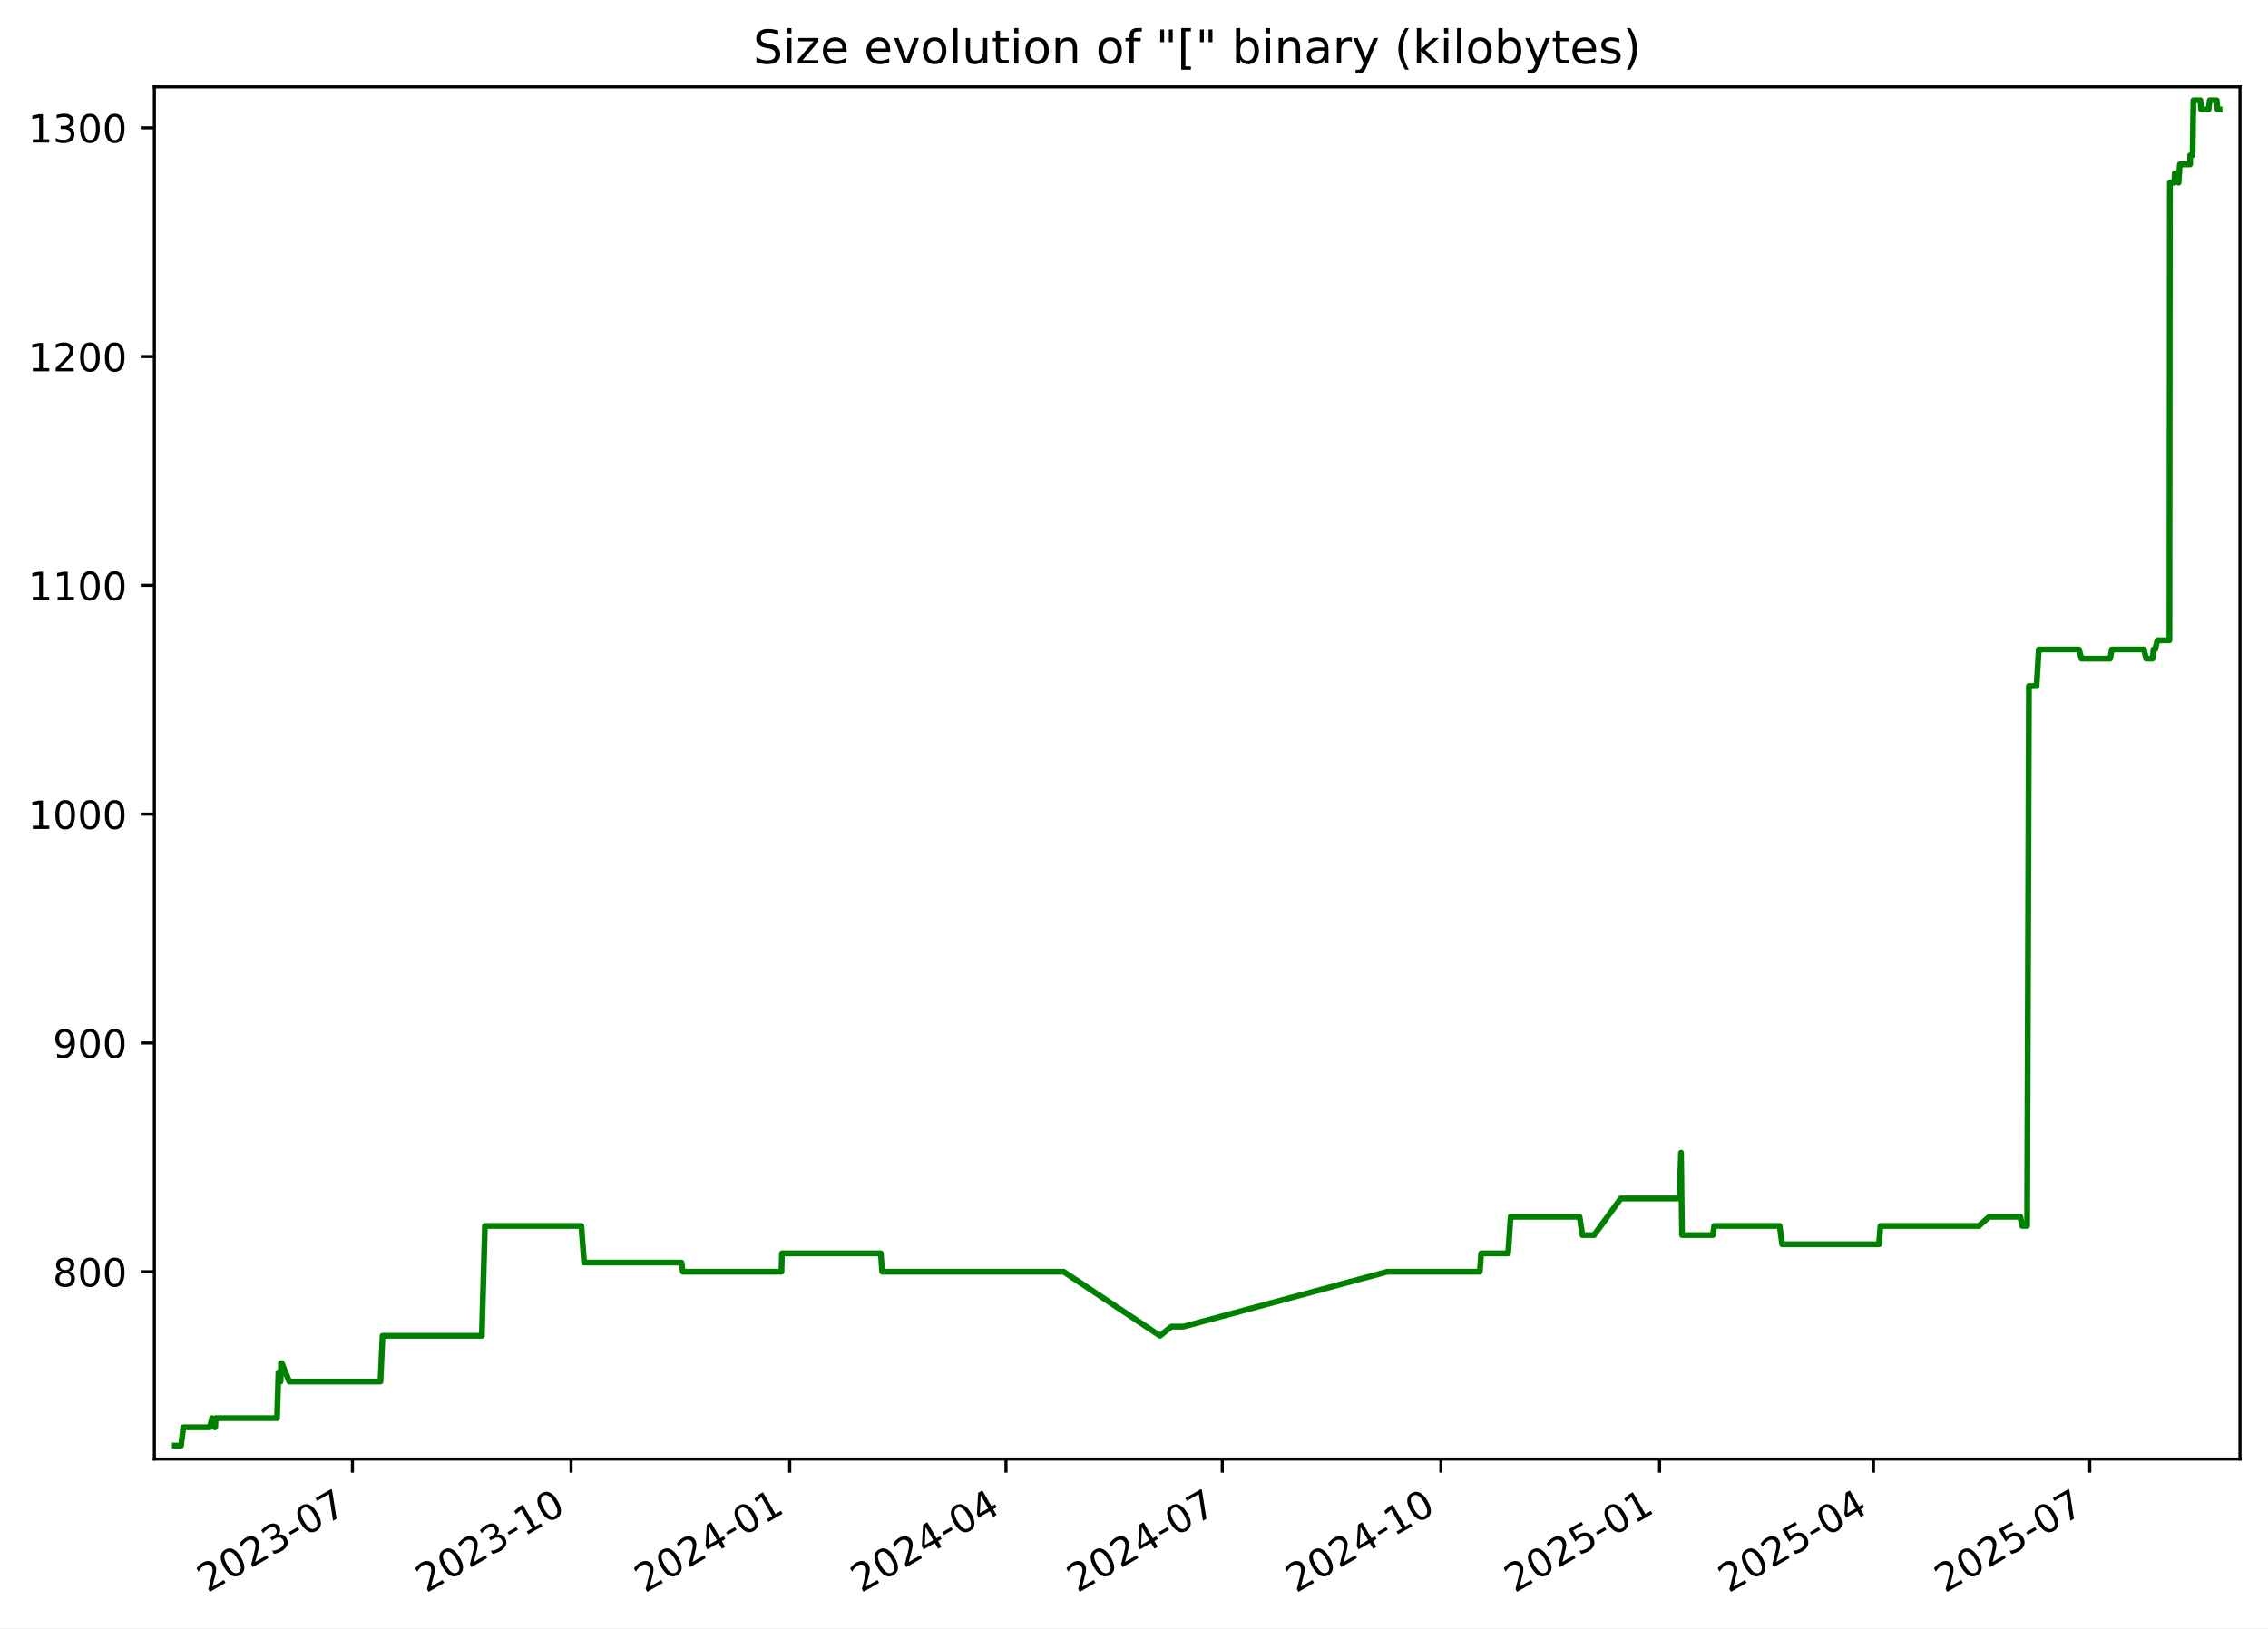
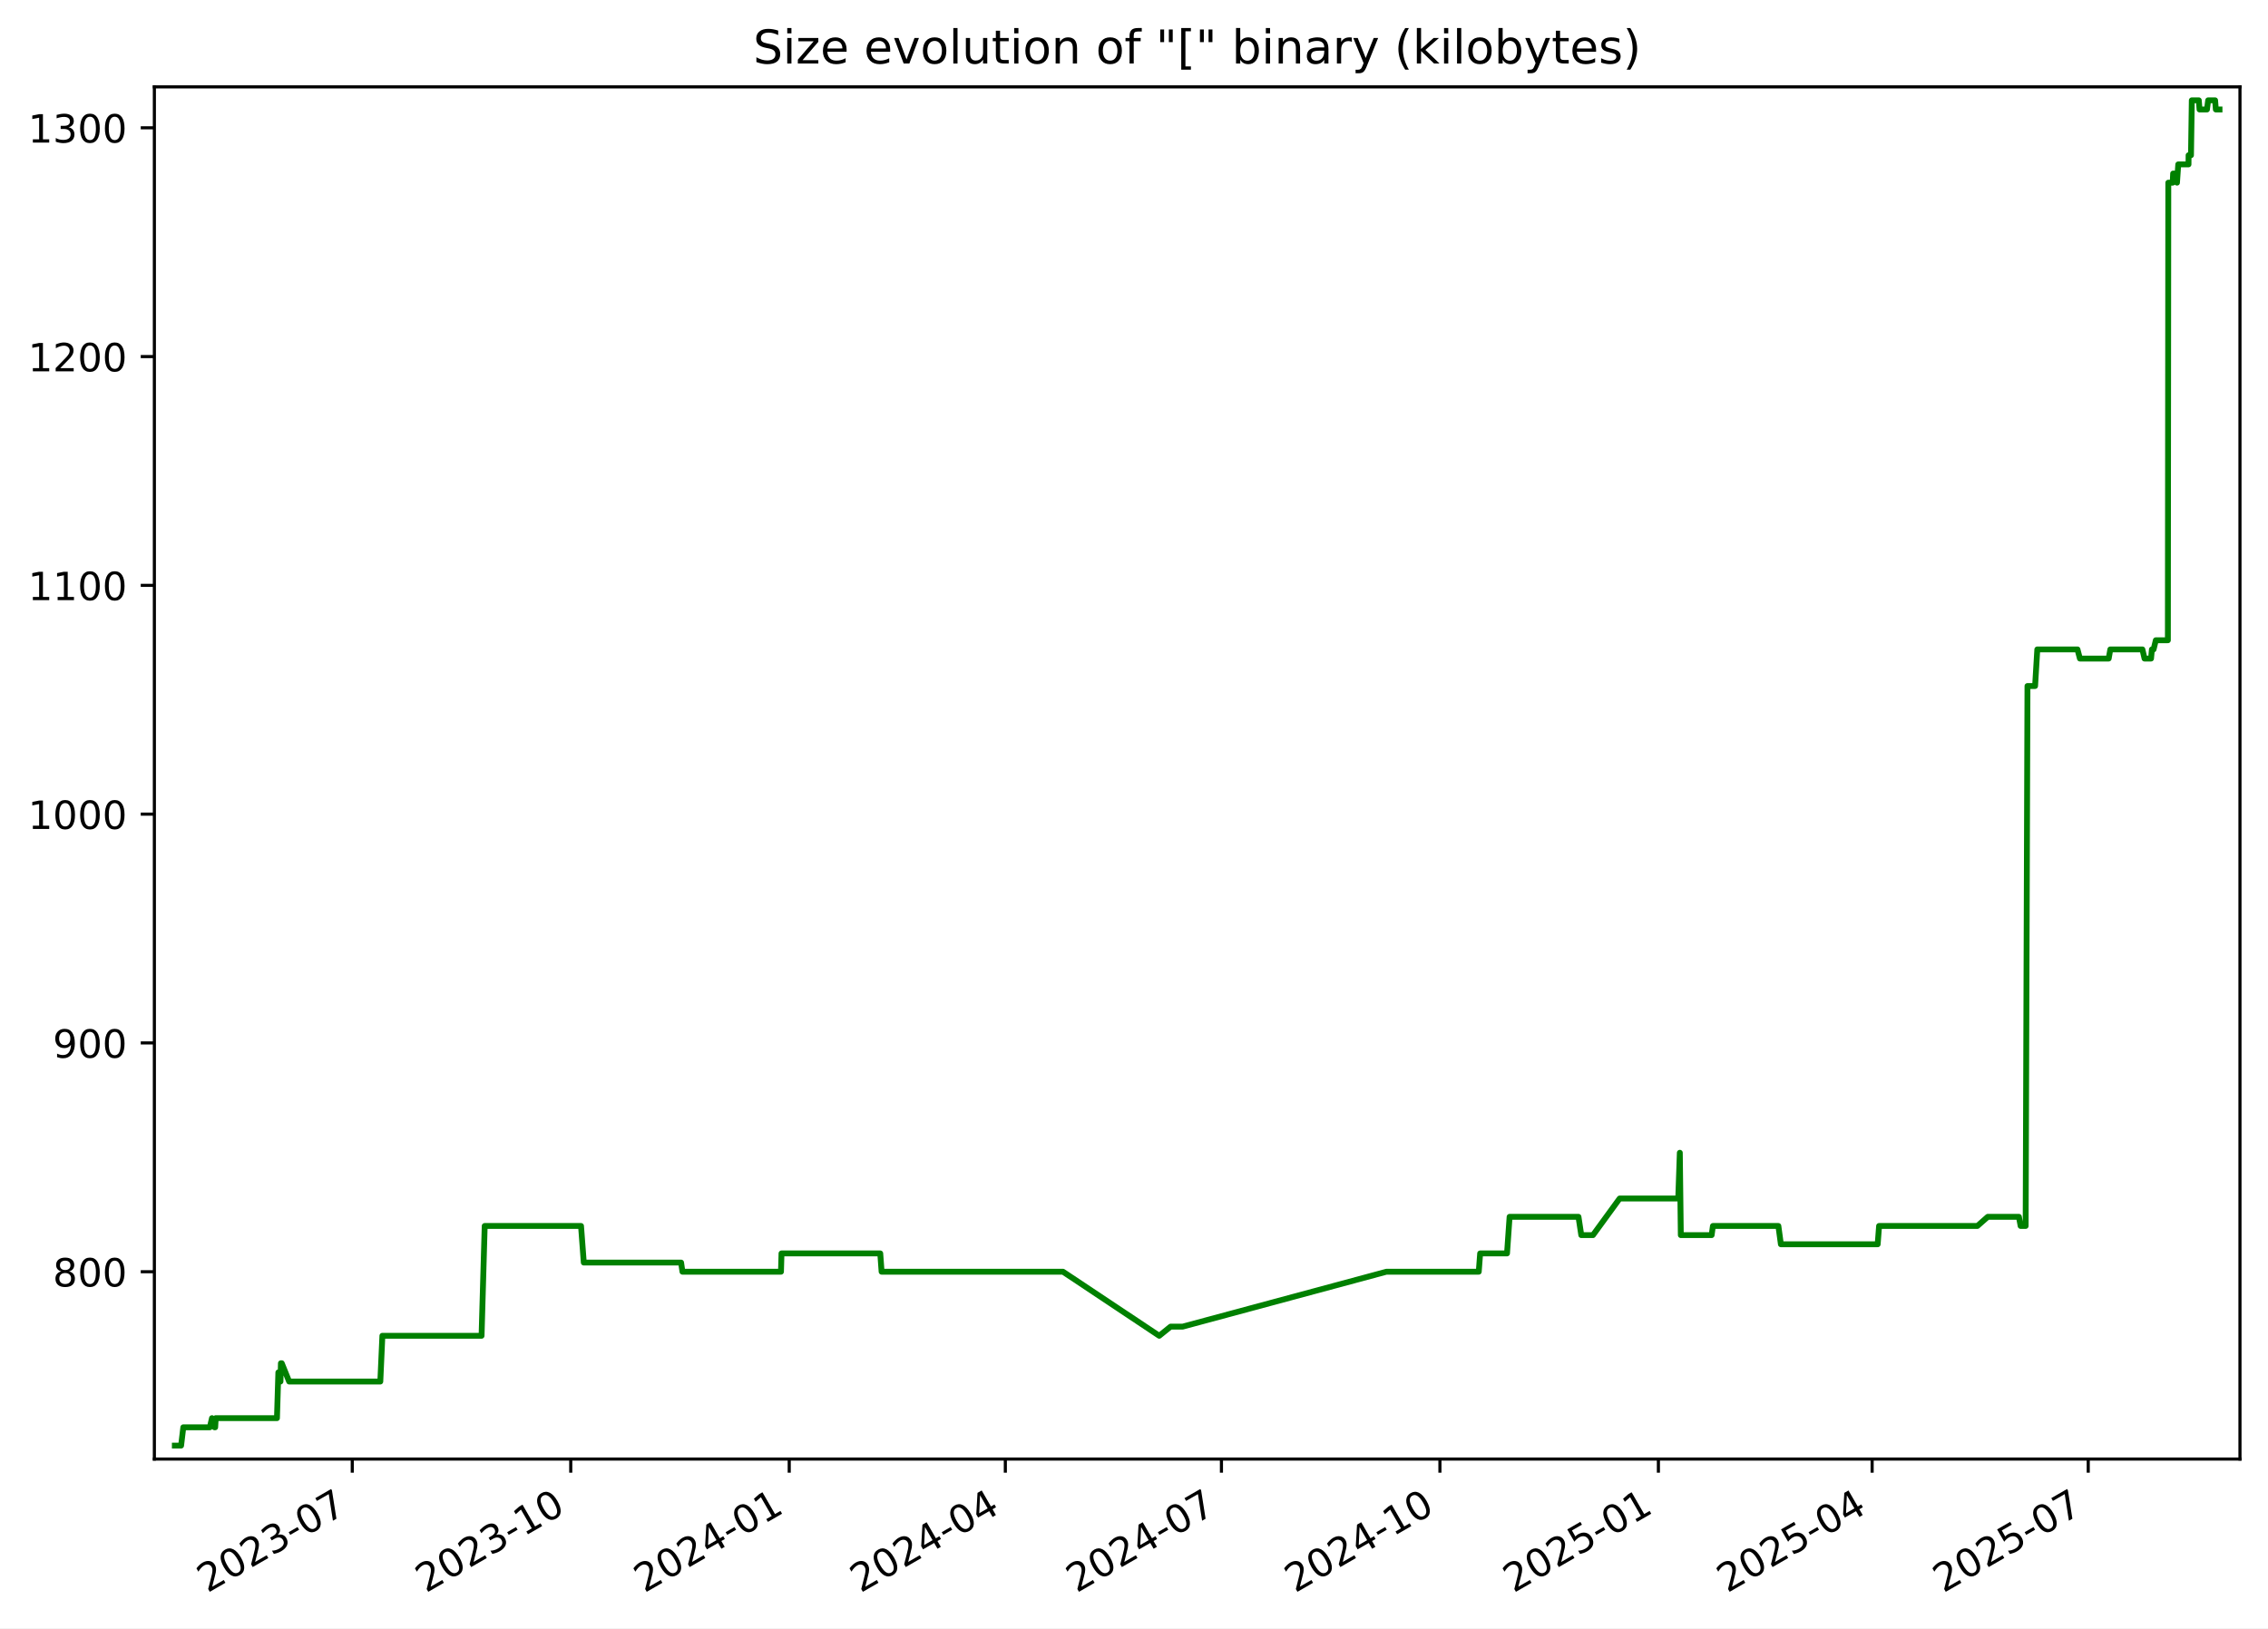
<svg xmlns="http://www.w3.org/2000/svg" xmlns:xlink="http://www.w3.org/1999/xlink" width="582.53pt" height="418.303pt" viewBox="0 0 582.53 418.303" version="1.1">
  <defs>
    <style type="text/css">*{stroke-linejoin: round; stroke-linecap: butt}</style>
  </defs>
  <g id="figure_1">
    <g id="patch_1">
      <path d="M -0 418.303  L 582.53 418.303  L 582.53 0  L -0 0  z " style="fill: #ffffff" />
    </g>
    <g id="axes_1">
      <g id="patch_2">
        <path d="M 39.65 374.83  L 575.33 374.83  L 575.33 22.318  L 39.65 22.318  z " style="fill: #ffffff" />
      </g>
      <g id="matplotlib.axis_1">
        <g id="xtick_1">
          <g id="line2d_1">
            <defs>
-               <path id="m3635d3b53c" d="M 0 0  L 0 3.5  " style="stroke: #000000; stroke-width: 0.8" />
+               <path id="me0155e73c9" d="M 0 0  L 0 3.5  " style="stroke: #000000; stroke-width: 0.8" />
            </defs>
            <g>
-               <use xlink:href="#m3635d3b53c" x="90.514" y="374.83" style="stroke: #000000; stroke-width: 0.8" />
+               <use xlink:href="#me0155e73c9" x="90.478" y="374.83" style="stroke: #000000; stroke-width: 0.8" />
            </g>
          </g>
          <g id="text_1">
-             <g transform="translate(53.28936 409.302) rotate(-30) scale(0.1 -0.1)">
+             <g transform="translate(53.25337 409.302) rotate(-30) scale(0.1 -0.1)">
              <defs>
                <path id="DejaVuSans-32" d="M 1228 531  L 3431 531  L 3431 0  L 469 0  L 469 531  Q 828 903 1448 1529  Q 2069 2156 2228 2338  Q 2531 2678 2651 2914  Q 2772 3150 2772 3378  Q 2772 3750 2511 3984  Q 2250 4219 1831 4219  Q 1534 4219 1204 4116  Q 875 4013 500 3803  L 500 4441  Q 881 4594 1212 4672  Q 1544 4750 1819 4750  Q 2544 4750 2975 4387  Q 3406 4025 3406 3419  Q 3406 3131 3298 2873  Q 3191 2616 2906 2266  Q 2828 2175 2409 1742  Q 1991 1309 1228 531  z " transform="scale(0.015625)" />
                <path id="DejaVuSans-30" d="M 2034 4250  Q 1547 4250 1301 3770  Q 1056 3291 1056 2328  Q 1056 1369 1301 889  Q 1547 409 2034 409  Q 2525 409 2770 889  Q 3016 1369 3016 2328  Q 3016 3291 2770 3770  Q 2525 4250 2034 4250  z M 2034 4750  Q 2819 4750 3233 4129  Q 3647 3509 3647 2328  Q 3647 1150 3233 529  Q 2819 -91 2034 -91  Q 1250 -91 836 529  Q 422 1150 422 2328  Q 422 3509 836 4129  Q 1250 4750 2034 4750  z " transform="scale(0.015625)" />
                <path id="DejaVuSans-33" d="M 2597 2516  Q 3050 2419 3304 2112  Q 3559 1806 3559 1356  Q 3559 666 3084 287  Q 2609 -91 1734 -91  Q 1441 -91 1130 -33  Q 819 25 488 141  L 488 750  Q 750 597 1062 519  Q 1375 441 1716 441  Q 2309 441 2620 675  Q 2931 909 2931 1356  Q 2931 1769 2642 2001  Q 2353 2234 1838 2234  L 1294 2234  L 1294 2753  L 1863 2753  Q 2328 2753 2575 2939  Q 2822 3125 2822 3475  Q 2822 3834 2567 4026  Q 2313 4219 1838 4219  Q 1578 4219 1281 4162  Q 984 4106 628 3988  L 628 4550  Q 988 4650 1302 4700  Q 1616 4750 1894 4750  Q 2613 4750 3031 4423  Q 3450 4097 3450 3541  Q 3450 3153 3228 2886  Q 3006 2619 2597 2516  z " transform="scale(0.015625)" />
                <path id="DejaVuSans-2d" d="M 313 2009  L 1997 2009  L 1997 1497  L 313 1497  L 313 2009  z " transform="scale(0.015625)" />
                <path id="DejaVuSans-37" d="M 525 4666  L 3525 4666  L 3525 4397  L 1831 0  L 1172 0  L 2766 4134  L 525 4134  L 525 4666  z " transform="scale(0.015625)" />
              </defs>
              <use xlink:href="#DejaVuSans-32" />
              <use xlink:href="#DejaVuSans-30" x="63.623" />
              <use xlink:href="#DejaVuSans-32" x="127.246" />
              <use xlink:href="#DejaVuSans-33" x="190.869" />
              <use xlink:href="#DejaVuSans-2d" x="254.492" />
              <use xlink:href="#DejaVuSans-30" x="290.576" />
              <use xlink:href="#DejaVuSans-37" x="354.199" />
            </g>
          </g>
        </g>
        <g id="xtick_2">
          <g id="line2d_2">
            <g>
-               <use xlink:href="#m3635d3b53c" x="146.675" y="374.83" style="stroke: #000000; stroke-width: 0.8" />
+               <use xlink:href="#me0155e73c9" x="146.594" y="374.83" style="stroke: #000000; stroke-width: 0.8" />
            </g>
          </g>
          <g id="text_2">
-             <g transform="translate(109.4498 409.302) rotate(-30) scale(0.1 -0.1)">
+             <g transform="translate(109.3695 409.302) rotate(-30) scale(0.1 -0.1)">
              <defs>
                <path id="DejaVuSans-31" d="M 794 531  L 1825 531  L 1825 4091  L 703 3866  L 703 4441  L 1819 4666  L 2450 4666  L 2450 531  L 3481 531  L 3481 0  L 794 0  L 794 531  z " transform="scale(0.015625)" />
              </defs>
              <use xlink:href="#DejaVuSans-32" />
              <use xlink:href="#DejaVuSans-30" x="63.623" />
              <use xlink:href="#DejaVuSans-32" x="127.246" />
              <use xlink:href="#DejaVuSans-33" x="190.869" />
              <use xlink:href="#DejaVuSans-2d" x="254.492" />
              <use xlink:href="#DejaVuSans-31" x="290.576" />
              <use xlink:href="#DejaVuSans-30" x="354.199" />
            </g>
          </g>
        </g>
        <g id="xtick_3">
          <g id="line2d_3">
            <g>
-               <use xlink:href="#m3635d3b53c" x="202.835" y="374.83" style="stroke: #000000; stroke-width: 0.8" />
+               <use xlink:href="#me0155e73c9" x="202.71" y="374.83" style="stroke: #000000; stroke-width: 0.8" />
            </g>
          </g>
          <g id="text_3">
-             <g transform="translate(165.6103 409.302) rotate(-30) scale(0.1 -0.1)">
+             <g transform="translate(165.4857 409.302) rotate(-30) scale(0.1 -0.1)">
              <defs>
                <path id="DejaVuSans-34" d="M 2419 4116  L 825 1625  L 2419 1625  L 2419 4116  z M 2253 4666  L 3047 4666  L 3047 1625  L 3713 1625  L 3713 1100  L 3047 1100  L 3047 0  L 2419 0  L 2419 1100  L 313 1100  L 313 1709  L 2253 4666  z " transform="scale(0.015625)" />
              </defs>
              <use xlink:href="#DejaVuSans-32" />
              <use xlink:href="#DejaVuSans-30" x="63.623" />
              <use xlink:href="#DejaVuSans-32" x="127.246" />
              <use xlink:href="#DejaVuSans-34" x="190.869" />
              <use xlink:href="#DejaVuSans-2d" x="254.492" />
              <use xlink:href="#DejaVuSans-30" x="290.576" />
              <use xlink:href="#DejaVuSans-31" x="354.199" />
            </g>
          </g>
        </g>
        <g id="xtick_4">
          <g id="line2d_4">
            <g>
-               <use xlink:href="#m3635d3b53c" x="258.385" y="374.83" style="stroke: #000000; stroke-width: 0.8" />
+               <use xlink:href="#me0155e73c9" x="258.217" y="374.83" style="stroke: #000000; stroke-width: 0.8" />
            </g>
          </g>
          <g id="text_4">
-             <g transform="translate(221.1603 409.302) rotate(-30) scale(0.1 -0.1)">
+             <g transform="translate(220.9919 409.302) rotate(-30) scale(0.1 -0.1)">
              <use xlink:href="#DejaVuSans-32" />
              <use xlink:href="#DejaVuSans-30" x="63.623" />
              <use xlink:href="#DejaVuSans-32" x="127.246" />
              <use xlink:href="#DejaVuSans-34" x="190.869" />
              <use xlink:href="#DejaVuSans-2d" x="254.492" />
              <use xlink:href="#DejaVuSans-30" x="290.576" />
              <use xlink:href="#DejaVuSans-34" x="354.199" />
            </g>
          </g>
        </g>
        <g id="xtick_5">
          <g id="line2d_5">
            <g>
-               <use xlink:href="#m3635d3b53c" x="313.935" y="374.83" style="stroke: #000000; stroke-width: 0.8" />
+               <use xlink:href="#me0155e73c9" x="313.723" y="374.83" style="stroke: #000000; stroke-width: 0.8" />
            </g>
          </g>
          <g id="text_5">
-             <g transform="translate(276.7103 409.302) rotate(-30) scale(0.1 -0.1)">
+             <g transform="translate(276.498 409.302) rotate(-30) scale(0.1 -0.1)">
              <use xlink:href="#DejaVuSans-32" />
              <use xlink:href="#DejaVuSans-30" x="63.623" />
              <use xlink:href="#DejaVuSans-32" x="127.246" />
              <use xlink:href="#DejaVuSans-34" x="190.869" />
              <use xlink:href="#DejaVuSans-2d" x="254.492" />
              <use xlink:href="#DejaVuSans-30" x="290.576" />
              <use xlink:href="#DejaVuSans-37" x="354.199" />
            </g>
          </g>
        </g>
        <g id="xtick_6">
          <g id="line2d_6">
            <g>
-               <use xlink:href="#m3635d3b53c" x="370.096" y="374.83" style="stroke: #000000; stroke-width: 0.8" />
+               <use xlink:href="#me0155e73c9" x="369.839" y="374.83" style="stroke: #000000; stroke-width: 0.8" />
            </g>
          </g>
          <g id="text_6">
-             <g transform="translate(332.8708 409.302) rotate(-30) scale(0.1 -0.1)">
+             <g transform="translate(332.6142 409.302) rotate(-30) scale(0.1 -0.1)">
              <use xlink:href="#DejaVuSans-32" />
              <use xlink:href="#DejaVuSans-30" x="63.623" />
              <use xlink:href="#DejaVuSans-32" x="127.246" />
              <use xlink:href="#DejaVuSans-34" x="190.869" />
              <use xlink:href="#DejaVuSans-2d" x="254.492" />
              <use xlink:href="#DejaVuSans-31" x="290.576" />
              <use xlink:href="#DejaVuSans-30" x="354.199" />
            </g>
          </g>
        </g>
        <g id="xtick_7">
          <g id="line2d_7">
            <g>
-               <use xlink:href="#m3635d3b53c" x="426.256" y="374.83" style="stroke: #000000; stroke-width: 0.8" />
+               <use xlink:href="#me0155e73c9" x="425.955" y="374.83" style="stroke: #000000; stroke-width: 0.8" />
            </g>
          </g>
          <g id="text_7">
-             <g transform="translate(389.0312 409.302) rotate(-30) scale(0.1 -0.1)">
+             <g transform="translate(388.7303 409.302) rotate(-30) scale(0.1 -0.1)">
              <defs>
                <path id="DejaVuSans-35" d="M 691 4666  L 3169 4666  L 3169 4134  L 1269 4134  L 1269 2991  Q 1406 3038 1543 3061  Q 1681 3084 1819 3084  Q 2600 3084 3056 2656  Q 3513 2228 3513 1497  Q 3513 744 3044 326  Q 2575 -91 1722 -91  Q 1428 -91 1123 -41  Q 819 9 494 109  L 494 744  Q 775 591 1075 516  Q 1375 441 1709 441  Q 2250 441 2565 725  Q 2881 1009 2881 1497  Q 2881 1984 2565 2268  Q 2250 2553 1709 2553  Q 1456 2553 1204 2497  Q 953 2441 691 2322  L 691 4666  z " transform="scale(0.015625)" />
              </defs>
              <use xlink:href="#DejaVuSans-32" />
              <use xlink:href="#DejaVuSans-30" x="63.623" />
              <use xlink:href="#DejaVuSans-32" x="127.246" />
              <use xlink:href="#DejaVuSans-35" x="190.869" />
              <use xlink:href="#DejaVuSans-2d" x="254.492" />
              <use xlink:href="#DejaVuSans-30" x="290.576" />
              <use xlink:href="#DejaVuSans-31" x="354.199" />
            </g>
          </g>
        </g>
        <g id="xtick_8">
          <g id="line2d_8">
            <g>
-               <use xlink:href="#m3635d3b53c" x="481.196" y="374.83" style="stroke: #000000; stroke-width: 0.8" />
+               <use xlink:href="#me0155e73c9" x="480.851" y="374.83" style="stroke: #000000; stroke-width: 0.8" />
            </g>
          </g>
          <g id="text_8">
-             <g transform="translate(443.9708 409.302) rotate(-30) scale(0.1 -0.1)">
+             <g transform="translate(443.6266 409.302) rotate(-30) scale(0.1 -0.1)">
              <use xlink:href="#DejaVuSans-32" />
              <use xlink:href="#DejaVuSans-30" x="63.623" />
              <use xlink:href="#DejaVuSans-32" x="127.246" />
              <use xlink:href="#DejaVuSans-35" x="190.869" />
              <use xlink:href="#DejaVuSans-2d" x="254.492" />
              <use xlink:href="#DejaVuSans-30" x="290.576" />
              <use xlink:href="#DejaVuSans-34" x="354.199" />
            </g>
          </g>
        </g>
        <g id="xtick_9">
          <g id="line2d_9">
            <g>
-               <use xlink:href="#m3635d3b53c" x="536.746" y="374.83" style="stroke: #000000; stroke-width: 0.8" />
+               <use xlink:href="#me0155e73c9" x="536.358" y="374.83" style="stroke: #000000; stroke-width: 0.8" />
            </g>
          </g>
          <g id="text_9">
-             <g transform="translate(499.5208 409.302) rotate(-30) scale(0.1 -0.1)">
+             <g transform="translate(499.1328 409.302) rotate(-30) scale(0.1 -0.1)">
              <use xlink:href="#DejaVuSans-32" />
              <use xlink:href="#DejaVuSans-30" x="63.623" />
              <use xlink:href="#DejaVuSans-32" x="127.246" />
              <use xlink:href="#DejaVuSans-35" x="190.869" />
              <use xlink:href="#DejaVuSans-2d" x="254.492" />
              <use xlink:href="#DejaVuSans-30" x="290.576" />
              <use xlink:href="#DejaVuSans-37" x="354.199" />
            </g>
          </g>
        </g>
      </g>
      <g id="matplotlib.axis_2">
        <g id="ytick_1">
          <g id="line2d_10">
            <defs>
-               <path id="md9ae72f2db" d="M 0 0  L -3.5 0  " style="stroke: #000000; stroke-width: 0.8" />
+               <path id="mb2f317a5d6" d="M 0 0  L -3.5 0  " style="stroke: #000000; stroke-width: 0.8" />
            </defs>
            <g>
-               <use xlink:href="#md9ae72f2db" x="39.65" y="326.705" style="stroke: #000000; stroke-width: 0.8" />
+               <use xlink:href="#mb2f317a5d6" x="39.65" y="326.705" style="stroke: #000000; stroke-width: 0.8" />
            </g>
          </g>
          <g id="text_10">
            <g transform="translate(13.5625 330.504) scale(0.1 -0.1)">
              <defs>
                <path id="DejaVuSans-38" d="M 2034 2216  Q 1584 2216 1326 1975  Q 1069 1734 1069 1313  Q 1069 891 1326 650  Q 1584 409 2034 409  Q 2484 409 2743 651  Q 3003 894 3003 1313  Q 3003 1734 2745 1975  Q 2488 2216 2034 2216  z M 1403 2484  Q 997 2584 770 2862  Q 544 3141 544 3541  Q 544 4100 942 4425  Q 1341 4750 2034 4750  Q 2731 4750 3128 4425  Q 3525 4100 3525 3541  Q 3525 3141 3298 2862  Q 3072 2584 2669 2484  Q 3125 2378 3379 2068  Q 3634 1759 3634 1313  Q 3634 634 3220 271  Q 2806 -91 2034 -91  Q 1263 -91 848 271  Q 434 634 434 1313  Q 434 1759 690 2068  Q 947 2378 1403 2484  z M 1172 3481  Q 1172 3119 1398 2916  Q 1625 2713 2034 2713  Q 2441 2713 2670 2916  Q 2900 3119 2900 3481  Q 2900 3844 2670 4047  Q 2441 4250 2034 4250  Q 1625 4250 1398 4047  Q 1172 3844 1172 3481  z " transform="scale(0.015625)" />
              </defs>
              <use xlink:href="#DejaVuSans-38" />
              <use xlink:href="#DejaVuSans-30" x="63.623" />
              <use xlink:href="#DejaVuSans-30" x="127.246" />
            </g>
          </g>
        </g>
        <g id="ytick_2">
          <g id="line2d_11">
            <g>
-               <use xlink:href="#md9ae72f2db" x="39.65" y="267.929" style="stroke: #000000; stroke-width: 0.8" />
+               <use xlink:href="#mb2f317a5d6" x="39.65" y="267.929" style="stroke: #000000; stroke-width: 0.8" />
            </g>
          </g>
          <g id="text_11">
            <g transform="translate(13.5625 271.7284) scale(0.1 -0.1)">
              <defs>
                <path id="DejaVuSans-39" d="M 703 97  L 703 672  Q 941 559 1184 500  Q 1428 441 1663 441  Q 2288 441 2617 861  Q 2947 1281 2994 2138  Q 2813 1869 2534 1725  Q 2256 1581 1919 1581  Q 1219 1581 811 2004  Q 403 2428 403 3163  Q 403 3881 828 4315  Q 1253 4750 1959 4750  Q 2769 4750 3195 4129  Q 3622 3509 3622 2328  Q 3622 1225 3098 567  Q 2575 -91 1691 -91  Q 1453 -91 1209 -44  Q 966 3 703 97  z M 1959 2075  Q 2384 2075 2632 2365  Q 2881 2656 2881 3163  Q 2881 3666 2632 3958  Q 2384 4250 1959 4250  Q 1534 4250 1286 3958  Q 1038 3666 1038 3163  Q 1038 2656 1286 2365  Q 1534 2075 1959 2075  z " transform="scale(0.015625)" />
              </defs>
              <use xlink:href="#DejaVuSans-39" />
              <use xlink:href="#DejaVuSans-30" x="63.623" />
              <use xlink:href="#DejaVuSans-30" x="127.246" />
            </g>
          </g>
        </g>
        <g id="ytick_3">
          <g id="line2d_12">
            <g>
-               <use xlink:href="#md9ae72f2db" x="39.65" y="209.154" style="stroke: #000000; stroke-width: 0.8" />
+               <use xlink:href="#mb2f317a5d6" x="39.65" y="209.154" style="stroke: #000000; stroke-width: 0.8" />
            </g>
          </g>
          <g id="text_12">
            <g transform="translate(7.2 212.9529) scale(0.1 -0.1)">
              <use xlink:href="#DejaVuSans-31" />
              <use xlink:href="#DejaVuSans-30" x="63.623" />
              <use xlink:href="#DejaVuSans-30" x="127.246" />
              <use xlink:href="#DejaVuSans-30" x="190.869" />
            </g>
          </g>
        </g>
        <g id="ytick_4">
          <g id="line2d_13">
            <g>
-               <use xlink:href="#md9ae72f2db" x="39.65" y="150.378" style="stroke: #000000; stroke-width: 0.8" />
+               <use xlink:href="#mb2f317a5d6" x="39.65" y="150.378" style="stroke: #000000; stroke-width: 0.8" />
            </g>
          </g>
          <g id="text_13">
            <g transform="translate(7.2 154.1774) scale(0.1 -0.1)">
              <use xlink:href="#DejaVuSans-31" />
              <use xlink:href="#DejaVuSans-31" x="63.623" />
              <use xlink:href="#DejaVuSans-30" x="127.246" />
              <use xlink:href="#DejaVuSans-30" x="190.869" />
            </g>
          </g>
        </g>
        <g id="ytick_5">
          <g id="line2d_14">
            <g>
-               <use xlink:href="#md9ae72f2db" x="39.65" y="91.603" style="stroke: #000000; stroke-width: 0.8" />
+               <use xlink:href="#mb2f317a5d6" x="39.65" y="91.603" style="stroke: #000000; stroke-width: 0.8" />
            </g>
          </g>
          <g id="text_14">
            <g transform="translate(7.2 95.40192) scale(0.1 -0.1)">
              <use xlink:href="#DejaVuSans-31" />
              <use xlink:href="#DejaVuSans-32" x="63.623" />
              <use xlink:href="#DejaVuSans-30" x="127.246" />
              <use xlink:href="#DejaVuSans-30" x="190.869" />
            </g>
          </g>
        </g>
        <g id="ytick_6">
          <g id="line2d_15">
            <g>
-               <use xlink:href="#md9ae72f2db" x="39.65" y="32.827" style="stroke: #000000; stroke-width: 0.8" />
+               <use xlink:href="#mb2f317a5d6" x="39.65" y="32.827" style="stroke: #000000; stroke-width: 0.8" />
            </g>
          </g>
          <g id="text_15">
            <g transform="translate(7.2 36.6264) scale(0.1 -0.1)">
              <use xlink:href="#DejaVuSans-31" />
              <use xlink:href="#DejaVuSans-33" x="63.623" />
              <use xlink:href="#DejaVuSans-30" x="127.246" />
              <use xlink:href="#DejaVuSans-30" x="190.869" />
            </g>
          </g>
        </g>
      </g>
      <g id="line2d_16">
-         <path d="M 44.902 371.374  L 46.518 371.374  L 47.083 366.672  L 53.905 366.672  L 54.454 364.321  L 55.111 366.672  L 55.279 366.672  L 55.416 364.321  L 71.159 364.321  L 71.516 352.566  L 72.062 354.917  L 72.172 350.215  L 72.389 350.215  L 74.291 354.917  L 97.723 354.917  L 98.255 343.162  L 123.752 343.162  L 124.555 314.95  L 149.318 314.95  L 150.026 324.354  L 175.041 324.354  L 175.39 326.705  L 200.717 326.705  L 200.848 322.003  L 226.236 322.003  L 226.579 326.705  L 273.207 326.705  L 297.949 343.162  L 300.87 340.811  L 303.968 340.811  L 356.352 326.705  L 380.08 326.705  L 380.436 322.003  L 387.346 322.003  L 388.006 312.599  L 405.716 312.599  L 406.432 317.301  L 409.438 317.301  L 416.295 307.897  L 431.357 307.897  L 431.764 296.141  L 432.02 317.301  L 439.942 317.301  L 440.269 314.95  L 457.1 314.95  L 457.742 319.652  L 482.623 319.652  L 482.983 314.95  L 508.252 314.95  L 510.919 312.599  L 518.924 312.599  L 519.365 314.95  L 520.661 314.95  L 521.124 176.239  L 523.086 176.239  L 523.654 166.835  L 533.981 166.835  L 534.605 169.186  L 542.003 169.186  L 542.422 166.835  L 550.671 166.835  L 551.218 169.186  L 552.89 169.186  L 553.11 166.835  L 553.541 166.835  L 554.118 164.484  L 557.218 164.484  L 557.327 46.933  L 558.453 46.933  L 558.566 44.582  L 559.166 44.582  L 559.562 46.933  L 559.884 42.231  L 562.521 42.231  L 562.542 39.88  L 563.159 39.88  L 563.368 25.774  L 565.169 25.774  L 565.357 28.125  L 567.267 28.125  L 567.57 25.774  L 569.358 25.774  L 569.547 28.125  L 570.078 28.125  L 570.078 28.125  " clip-path="url(#p0e2893230f)" style="fill: none; stroke: #008000; stroke-width: 1.5; stroke-linecap: square" />
+         <path d="M 44.902 371.374  L 46.516 371.374  L 47.081 366.672  L 53.898 366.672  L 54.447 364.321  L 55.103 366.672  L 55.271 366.672  L 55.408 364.321  L 71.138 364.321  L 71.495 352.566  L 72.04 354.917  L 72.15 350.215  L 72.367 350.215  L 74.268 354.917  L 97.682 354.917  L 98.213 343.162  L 123.689 343.162  L 124.493 314.95  L 149.236 314.95  L 149.943 324.354  L 174.938 324.354  L 175.287 326.705  L 200.594 326.705  L 200.725 322.003  L 226.093 322.003  L 226.436 326.705  L 273.027 326.705  L 297.749 343.162  L 300.668 340.811  L 303.764 340.811  L 356.106 326.705  L 379.816 326.705  L 380.171 322.003  L 387.076 322.003  L 387.735 312.599  L 405.431 312.599  L 406.147 317.301  L 409.15 317.301  L 416.002 307.897  L 431.052 307.897  L 431.458 296.141  L 431.714 317.301  L 439.63 317.301  L 439.957 314.95  L 456.775 314.95  L 457.416 319.652  L 482.278 319.652  L 482.637 314.95  L 507.887 314.95  L 510.552 312.599  L 518.55 312.599  L 518.991 314.95  L 520.286 314.95  L 520.749 176.239  L 522.709 176.239  L 523.276 166.835  L 533.596 166.835  L 534.219 169.186  L 541.611 169.186  L 542.03 166.835  L 550.272 166.835  L 550.818 169.186  L 552.489 169.186  L 552.709 166.835  L 553.14 166.835  L 553.716 164.484  L 556.814 164.484  L 556.923 46.933  L 558.048 46.933  L 558.161 44.582  L 558.76 44.582  L 559.156 46.933  L 559.478 42.231  L 562.113 42.231  L 562.133 39.88  L 562.75 39.88  L 562.959 25.774  L 564.758 25.774  L 564.947 28.125  L 566.855 28.125  L 567.158 25.774  L 568.945 25.774  L 569.133 28.125  L 570.078 28.125  L 570.078 28.125  " clip-path="url(#p14ab97b188)" style="fill: none; stroke: #008000; stroke-width: 1.5; stroke-linecap: square" />
      </g>
      <g id="patch_3">
        <path d="M 39.65 374.83  L 39.65 22.318  " style="fill: none; stroke: #000000; stroke-width: 0.8; stroke-linejoin: miter; stroke-linecap: square" />
      </g>
      <g id="patch_4">
        <path d="M 575.33 374.83  L 575.33 22.318  " style="fill: none; stroke: #000000; stroke-width: 0.8; stroke-linejoin: miter; stroke-linecap: square" />
      </g>
      <g id="patch_5">
        <path d="M 39.65 374.83  L 575.33 374.83  " style="fill: none; stroke: #000000; stroke-width: 0.8; stroke-linejoin: miter; stroke-linecap: square" />
      </g>
      <g id="patch_6">
        <path d="M 39.65 22.318  L 575.33 22.318  " style="fill: none; stroke: #000000; stroke-width: 0.8; stroke-linejoin: miter; stroke-linecap: square" />
      </g>
      <g id="text_16">
        <g transform="translate(193.4534 16.31812) scale(0.12 -0.12)">
          <defs>
            <path id="DejaVuSans-53" d="M 3425 4513  L 3425 3897  Q 3066 4069 2747 4153  Q 2428 4238 2131 4238  Q 1616 4238 1336 4038  Q 1056 3838 1056 3469  Q 1056 3159 1242 3001  Q 1428 2844 1947 2747  L 2328 2669  Q 3034 2534 3370 2195  Q 3706 1856 3706 1288  Q 3706 609 3251 259  Q 2797 -91 1919 -91  Q 1588 -91 1214 -16  Q 841 59 441 206  L 441 856  Q 825 641 1194 531  Q 1563 422 1919 422  Q 2459 422 2753 634  Q 3047 847 3047 1241  Q 3047 1584 2836 1778  Q 2625 1972 2144 2069  L 1759 2144  Q 1053 2284 737 2584  Q 422 2884 422 3419  Q 422 4038 858 4394  Q 1294 4750 2059 4750  Q 2388 4750 2728 4690  Q 3069 4631 3425 4513  z " transform="scale(0.015625)" />
            <path id="DejaVuSans-69" d="M 603 3500  L 1178 3500  L 1178 0  L 603 0  L 603 3500  z M 603 4863  L 1178 4863  L 1178 4134  L 603 4134  L 603 4863  z " transform="scale(0.015625)" />
            <path id="DejaVuSans-7a" d="M 353 3500  L 3084 3500  L 3084 2975  L 922 459  L 3084 459  L 3084 0  L 275 0  L 275 525  L 2438 3041  L 353 3041  L 353 3500  z " transform="scale(0.015625)" />
            <path id="DejaVuSans-65" d="M 3597 1894  L 3597 1613  L 953 1613  Q 991 1019 1311 708  Q 1631 397 2203 397  Q 2534 397 2845 478  Q 3156 559 3463 722  L 3463 178  Q 3153 47 2828 -22  Q 2503 -91 2169 -91  Q 1331 -91 842 396  Q 353 884 353 1716  Q 353 2575 817 3079  Q 1281 3584 2069 3584  Q 2775 3584 3186 3129  Q 3597 2675 3597 1894  z M 3022 2063  Q 3016 2534 2758 2815  Q 2500 3097 2075 3097  Q 1594 3097 1305 2825  Q 1016 2553 972 2059  L 3022 2063  z " transform="scale(0.015625)" />
            <path id="DejaVuSans-20" transform="scale(0.015625)" />
            <path id="DejaVuSans-76" d="M 191 3500  L 800 3500  L 1894 563  L 2988 3500  L 3597 3500  L 2284 0  L 1503 0  L 191 3500  z " transform="scale(0.015625)" />
            <path id="DejaVuSans-6f" d="M 1959 3097  Q 1497 3097 1228 2736  Q 959 2375 959 1747  Q 959 1119 1226 758  Q 1494 397 1959 397  Q 2419 397 2687 759  Q 2956 1122 2956 1747  Q 2956 2369 2687 2733  Q 2419 3097 1959 3097  z M 1959 3584  Q 2709 3584 3137 3096  Q 3566 2609 3566 1747  Q 3566 888 3137 398  Q 2709 -91 1959 -91  Q 1206 -91 779 398  Q 353 888 353 1747  Q 353 2609 779 3096  Q 1206 3584 1959 3584  z " transform="scale(0.015625)" />
            <path id="DejaVuSans-6c" d="M 603 4863  L 1178 4863  L 1178 0  L 603 0  L 603 4863  z " transform="scale(0.015625)" />
            <path id="DejaVuSans-75" d="M 544 1381  L 544 3500  L 1119 3500  L 1119 1403  Q 1119 906 1312 657  Q 1506 409 1894 409  Q 2359 409 2629 706  Q 2900 1003 2900 1516  L 2900 3500  L 3475 3500  L 3475 0  L 2900 0  L 2900 538  Q 2691 219 2414 64  Q 2138 -91 1772 -91  Q 1169 -91 856 284  Q 544 659 544 1381  z M 1991 3584  L 1991 3584  z " transform="scale(0.015625)" />
            <path id="DejaVuSans-74" d="M 1172 4494  L 1172 3500  L 2356 3500  L 2356 3053  L 1172 3053  L 1172 1153  Q 1172 725 1289 603  Q 1406 481 1766 481  L 2356 481  L 2356 0  L 1766 0  Q 1100 0 847 248  Q 594 497 594 1153  L 594 3053  L 172 3053  L 172 3500  L 594 3500  L 594 4494  L 1172 4494  z " transform="scale(0.015625)" />
            <path id="DejaVuSans-6e" d="M 3513 2113  L 3513 0  L 2938 0  L 2938 2094  Q 2938 2591 2744 2837  Q 2550 3084 2163 3084  Q 1697 3084 1428 2787  Q 1159 2491 1159 1978  L 1159 0  L 581 0  L 581 3500  L 1159 3500  L 1159 2956  Q 1366 3272 1645 3428  Q 1925 3584 2291 3584  Q 2894 3584 3203 3211  Q 3513 2838 3513 2113  z " transform="scale(0.015625)" />
            <path id="DejaVuSans-66" d="M 2375 4863  L 2375 4384  L 1825 4384  Q 1516 4384 1395 4259  Q 1275 4134 1275 3809  L 1275 3500  L 2222 3500  L 2222 3053  L 1275 3053  L 1275 0  L 697 0  L 697 3053  L 147 3053  L 147 3500  L 697 3500  L 697 3744  Q 697 4328 969 4595  Q 1241 4863 1831 4863  L 2375 4863  z " transform="scale(0.015625)" />
            <path id="DejaVuSans-22" d="M 1147 4666  L 1147 2931  L 616 2931  L 616 4666  L 1147 4666  z M 2328 4666  L 2328 2931  L 1797 2931  L 1797 4666  L 2328 4666  z " transform="scale(0.015625)" />
            <path id="DejaVuSans-5b" d="M 550 4863  L 1875 4863  L 1875 4416  L 1125 4416  L 1125 -397  L 1875 -397  L 1875 -844  L 550 -844  L 550 4863  z " transform="scale(0.015625)" />
            <path id="DejaVuSans-62" d="M 3116 1747  Q 3116 2381 2855 2742  Q 2594 3103 2138 3103  Q 1681 3103 1420 2742  Q 1159 2381 1159 1747  Q 1159 1113 1420 752  Q 1681 391 2138 391  Q 2594 391 2855 752  Q 3116 1113 3116 1747  z M 1159 2969  Q 1341 3281 1617 3432  Q 1894 3584 2278 3584  Q 2916 3584 3314 3078  Q 3713 2572 3713 1747  Q 3713 922 3314 415  Q 2916 -91 2278 -91  Q 1894 -91 1617 61  Q 1341 213 1159 525  L 1159 0  L 581 0  L 581 4863  L 1159 4863  L 1159 2969  z " transform="scale(0.015625)" />
            <path id="DejaVuSans-61" d="M 2194 1759  Q 1497 1759 1228 1600  Q 959 1441 959 1056  Q 959 750 1161 570  Q 1363 391 1709 391  Q 2188 391 2477 730  Q 2766 1069 2766 1631  L 2766 1759  L 2194 1759  z M 3341 1997  L 3341 0  L 2766 0  L 2766 531  Q 2569 213 2275 61  Q 1981 -91 1556 -91  Q 1019 -91 701 211  Q 384 513 384 1019  Q 384 1609 779 1909  Q 1175 2209 1959 2209  L 2766 2209  L 2766 2266  Q 2766 2663 2505 2880  Q 2244 3097 1772 3097  Q 1472 3097 1187 3025  Q 903 2953 641 2809  L 641 3341  Q 956 3463 1253 3523  Q 1550 3584 1831 3584  Q 2591 3584 2966 3190  Q 3341 2797 3341 1997  z " transform="scale(0.015625)" />
            <path id="DejaVuSans-72" d="M 2631 2963  Q 2534 3019 2420 3045  Q 2306 3072 2169 3072  Q 1681 3072 1420 2755  Q 1159 2438 1159 1844  L 1159 0  L 581 0  L 581 3500  L 1159 3500  L 1159 2956  Q 1341 3275 1631 3429  Q 1922 3584 2338 3584  Q 2397 3584 2469 3576  Q 2541 3569 2628 3553  L 2631 2963  z " transform="scale(0.015625)" />
            <path id="DejaVuSans-79" d="M 2059 -325  Q 1816 -950 1584 -1140  Q 1353 -1331 966 -1331  L 506 -1331  L 506 -850  L 844 -850  Q 1081 -850 1212 -737  Q 1344 -625 1503 -206  L 1606 56  L 191 3500  L 800 3500  L 1894 763  L 2988 3500  L 3597 3500  L 2059 -325  z " transform="scale(0.015625)" />
            <path id="DejaVuSans-28" d="M 1984 4856  Q 1566 4138 1362 3434  Q 1159 2731 1159 2009  Q 1159 1288 1364 580  Q 1569 -128 1984 -844  L 1484 -844  Q 1016 -109 783 600  Q 550 1309 550 2009  Q 550 2706 781 3412  Q 1013 4119 1484 4856  L 1984 4856  z " transform="scale(0.015625)" />
            <path id="DejaVuSans-6b" d="M 581 4863  L 1159 4863  L 1159 1991  L 2875 3500  L 3609 3500  L 1753 1863  L 3688 0  L 2938 0  L 1159 1709  L 1159 0  L 581 0  L 581 4863  z " transform="scale(0.015625)" />
            <path id="DejaVuSans-73" d="M 2834 3397  L 2834 2853  Q 2591 2978 2328 3040  Q 2066 3103 1784 3103  Q 1356 3103 1142 2972  Q 928 2841 928 2578  Q 928 2378 1081 2264  Q 1234 2150 1697 2047  L 1894 2003  Q 2506 1872 2764 1633  Q 3022 1394 3022 966  Q 3022 478 2636 193  Q 2250 -91 1575 -91  Q 1294 -91 989 -36  Q 684 19 347 128  L 347 722  Q 666 556 975 473  Q 1284 391 1588 391  Q 1994 391 2212 530  Q 2431 669 2431 922  Q 2431 1156 2273 1281  Q 2116 1406 1581 1522  L 1381 1569  Q 847 1681 609 1914  Q 372 2147 372 2553  Q 372 3047 722 3315  Q 1072 3584 1716 3584  Q 2034 3584 2315 3537  Q 2597 3491 2834 3397  z " transform="scale(0.015625)" />
            <path id="DejaVuSans-29" d="M 513 4856  L 1013 4856  Q 1481 4119 1714 3412  Q 1947 2706 1947 2009  Q 1947 1309 1714 600  Q 1481 -109 1013 -844  L 513 -844  Q 928 -128 1133 580  Q 1338 1288 1338 2009  Q 1338 2731 1133 3434  Q 928 4138 513 4856  z " transform="scale(0.015625)" />
          </defs>
          <use xlink:href="#DejaVuSans-53" />
          <use xlink:href="#DejaVuSans-69" x="63.477" />
          <use xlink:href="#DejaVuSans-7a" x="91.26" />
          <use xlink:href="#DejaVuSans-65" x="143.75" />
          <use xlink:href="#DejaVuSans-20" x="205.273" />
          <use xlink:href="#DejaVuSans-65" x="237.061" />
          <use xlink:href="#DejaVuSans-76" x="298.584" />
          <use xlink:href="#DejaVuSans-6f" x="357.764" />
          <use xlink:href="#DejaVuSans-6c" x="418.945" />
          <use xlink:href="#DejaVuSans-75" x="446.729" />
          <use xlink:href="#DejaVuSans-74" x="510.107" />
          <use xlink:href="#DejaVuSans-69" x="549.316" />
          <use xlink:href="#DejaVuSans-6f" x="577.1" />
          <use xlink:href="#DejaVuSans-6e" x="638.281" />
          <use xlink:href="#DejaVuSans-20" x="701.66" />
          <use xlink:href="#DejaVuSans-6f" x="733.447" />
          <use xlink:href="#DejaVuSans-66" x="794.629" />
          <use xlink:href="#DejaVuSans-20" x="829.834" />
          <use xlink:href="#DejaVuSans-22" x="861.621" />
          <use xlink:href="#DejaVuSans-5b" x="907.617" />
          <use xlink:href="#DejaVuSans-22" x="946.631" />
          <use xlink:href="#DejaVuSans-20" x="992.627" />
          <use xlink:href="#DejaVuSans-62" x="1024.414" />
          <use xlink:href="#DejaVuSans-69" x="1087.891" />
          <use xlink:href="#DejaVuSans-6e" x="1115.674" />
          <use xlink:href="#DejaVuSans-61" x="1179.053" />
          <use xlink:href="#DejaVuSans-72" x="1240.332" />
          <use xlink:href="#DejaVuSans-79" x="1281.445" />
          <use xlink:href="#DejaVuSans-20" x="1340.625" />
          <use xlink:href="#DejaVuSans-28" x="1372.412" />
          <use xlink:href="#DejaVuSans-6b" x="1411.426" />
          <use xlink:href="#DejaVuSans-69" x="1469.336" />
          <use xlink:href="#DejaVuSans-6c" x="1497.119" />
          <use xlink:href="#DejaVuSans-6f" x="1524.902" />
          <use xlink:href="#DejaVuSans-62" x="1586.084" />
          <use xlink:href="#DejaVuSans-79" x="1649.561" />
          <use xlink:href="#DejaVuSans-74" x="1708.74" />
          <use xlink:href="#DejaVuSans-65" x="1747.949" />
          <use xlink:href="#DejaVuSans-73" x="1809.473" />
          <use xlink:href="#DejaVuSans-29" x="1861.572" />
        </g>
      </g>
    </g>
  </g>
  <defs>
-     <clipPath id="p0e2893230f">
+     <clipPath id="p14ab97b188">
      <rect x="39.65" y="22.318" width="535.68" height="352.512" />
    </clipPath>
  </defs>
</svg>
